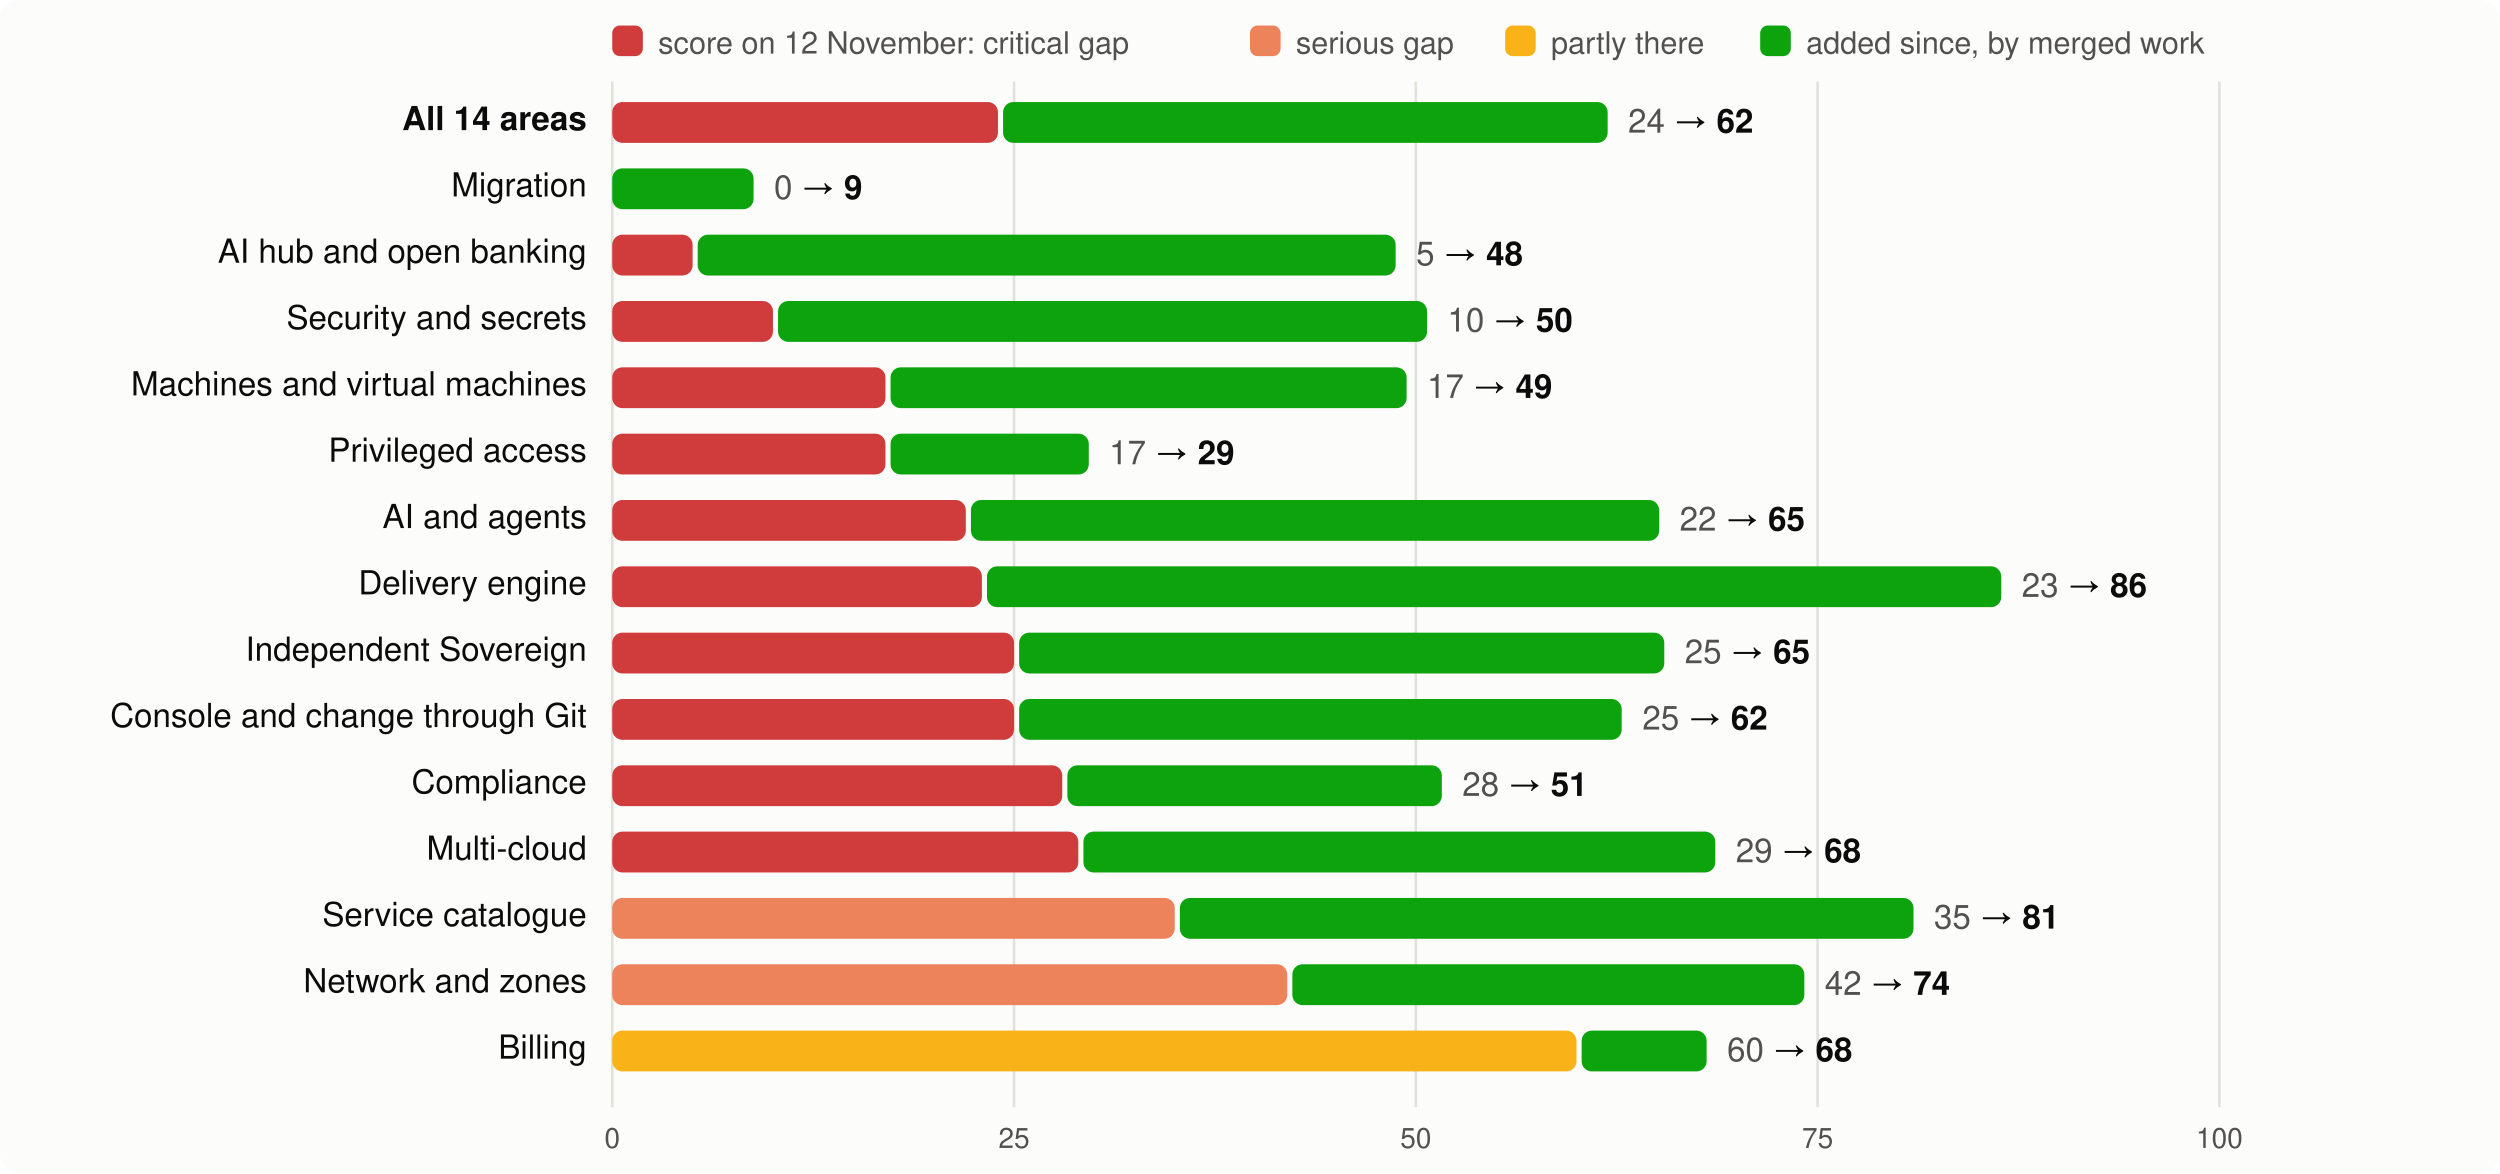
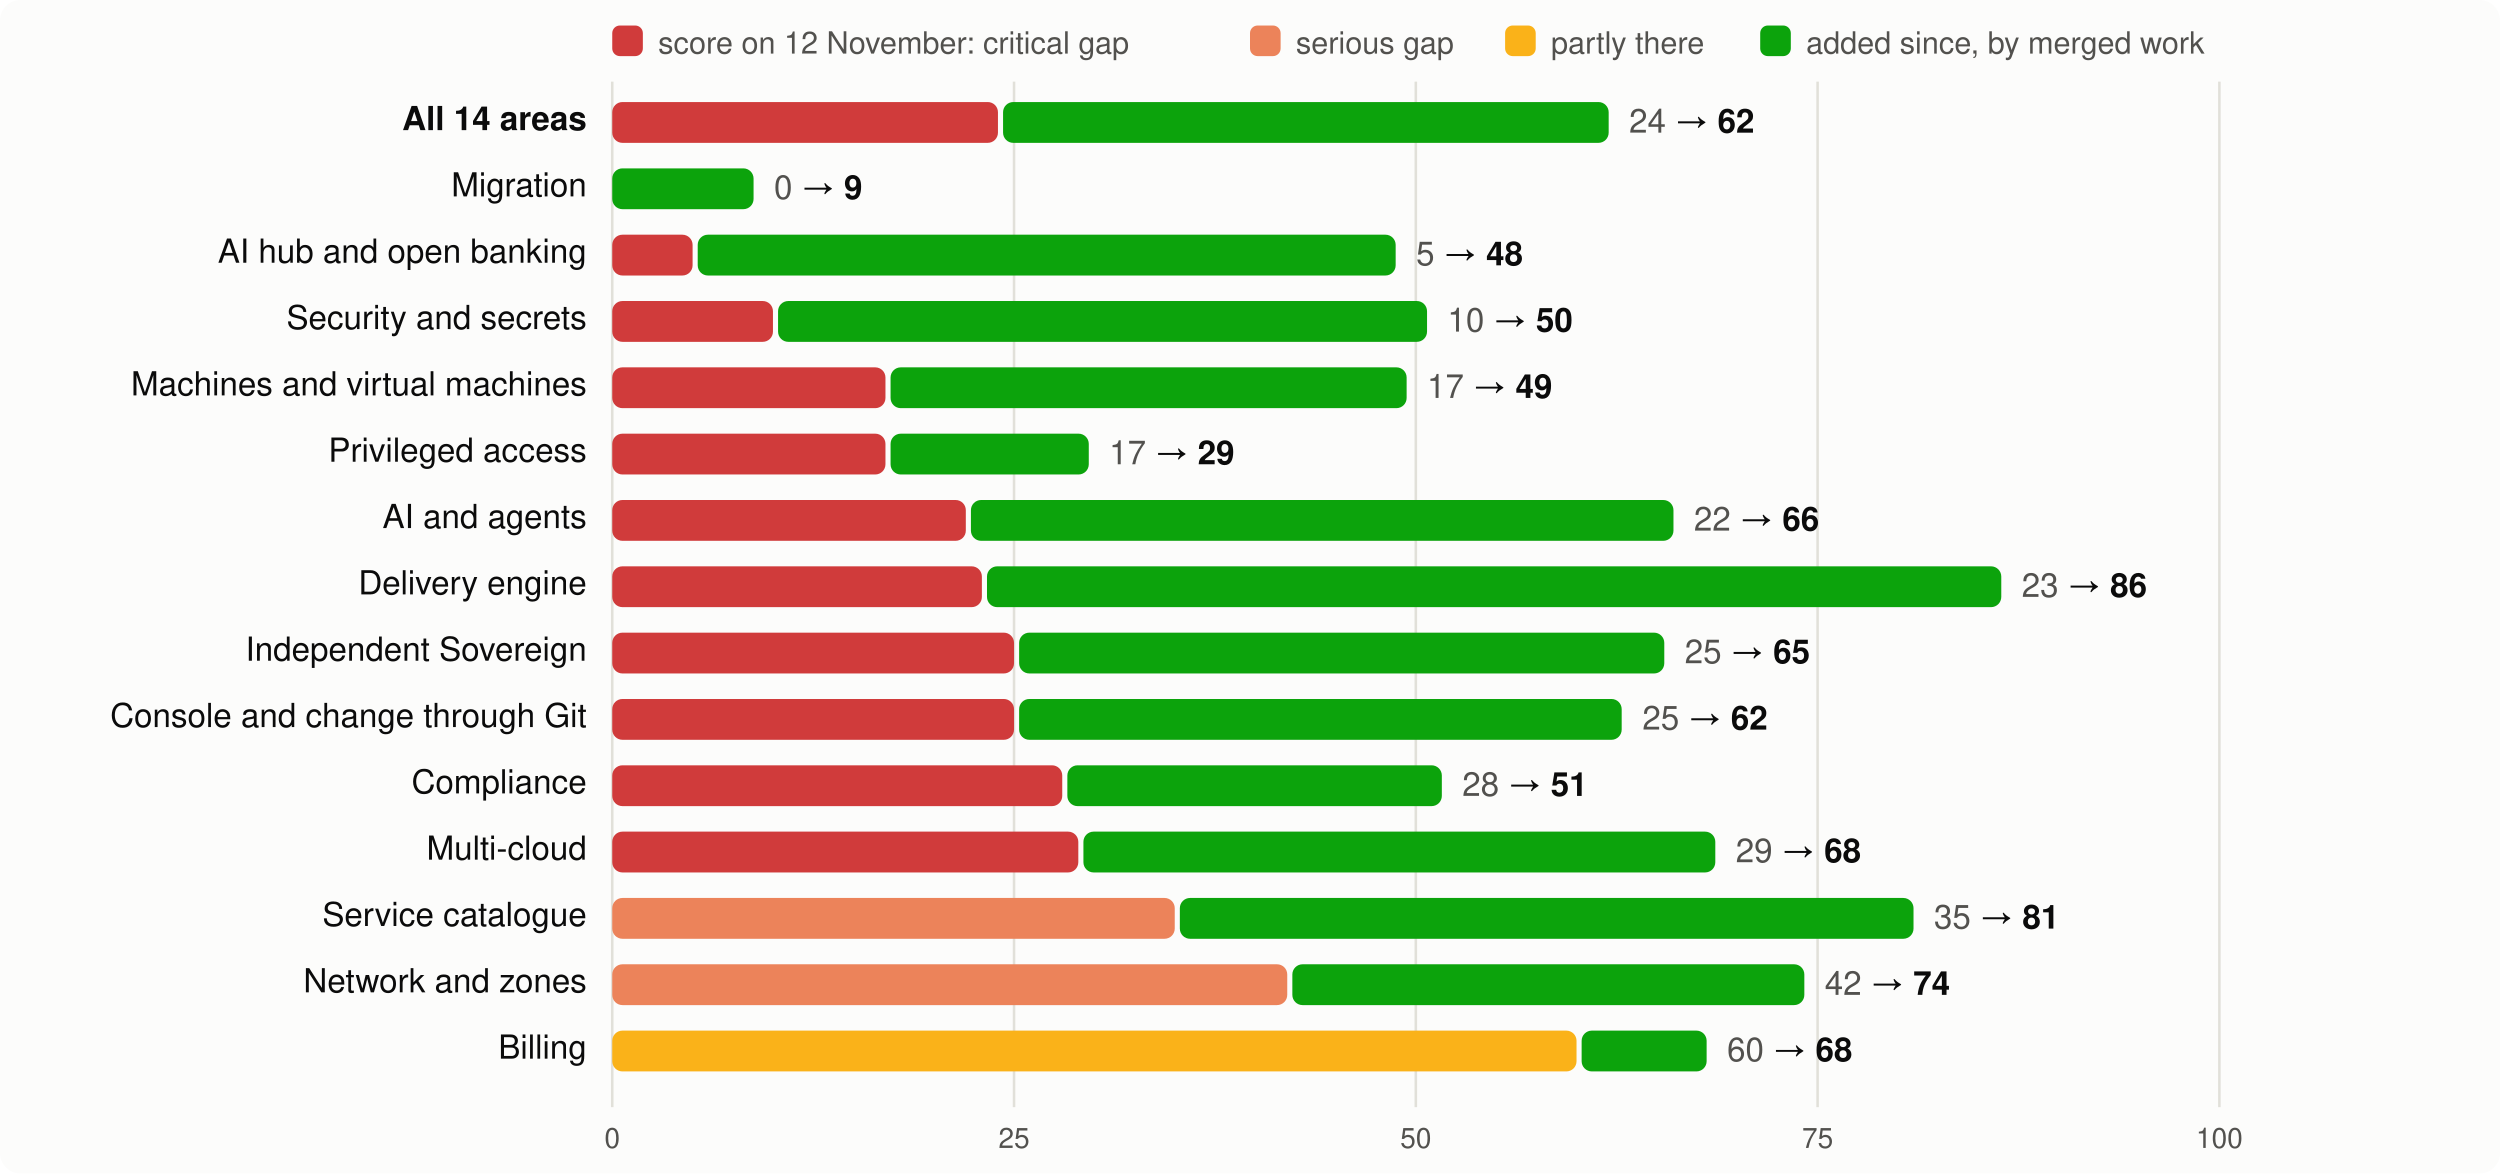
<svg xmlns="http://www.w3.org/2000/svg" viewBox="0 0 980 460" width="980" height="460" font-family="system-ui,-apple-system,Segoe UI,Helvetica,Arial,sans-serif" font-size="13">
  <rect width="980" height="460" rx="8" fill="#fcfcfb" />
  <rect x="240" y="10" width="12" height="12" rx="3" fill="#d03b3b" />
  <text x="258" y="21" fill="#52514e" font-size="12">score on 12 November: critical gap</text>
  <rect x="490" y="10" width="12" height="12" rx="3" fill="#ec835a" />
  <text x="508" y="21" fill="#52514e" font-size="12">serious gap</text>
  <rect x="590" y="10" width="12" height="12" rx="3" fill="#fab219" />
  <text x="608" y="21" fill="#52514e" font-size="12">partly there</text>
  <rect x="690" y="10" width="12" height="12" rx="3" fill="#0ca30c" />
  <text x="708" y="21" fill="#52514e" font-size="12">added since, by merged work</text>
  <line x1="240.0" x2="240.0" y1="32" y2="434" stroke="#e1e0d9" />
  <text x="240.0" y="450" text-anchor="middle" fill="#52514e" font-size="11">0</text>
  <line x1="397.5" x2="397.5" y1="32" y2="434" stroke="#e1e0d9" />
  <text x="397.5" y="450" text-anchor="middle" fill="#52514e" font-size="11">25</text>
  <line x1="555.0" x2="555.0" y1="32" y2="434" stroke="#e1e0d9" />
  <text x="555.0" y="450" text-anchor="middle" fill="#52514e" font-size="11">50</text>
  <line x1="712.5" x2="712.5" y1="32" y2="434" stroke="#e1e0d9" />
  <text x="712.5" y="450" text-anchor="middle" fill="#52514e" font-size="11">75</text>
  <line x1="870.0" x2="870.0" y1="32" y2="434" stroke="#e1e0d9" />
  <text x="870.0" y="450" text-anchor="middle" fill="#52514e" font-size="11">100</text>
  <text x="230" y="51" text-anchor="end" fill="#0b0b0b" font-weight="600">All 14 areas</text>
  <rect x="240" y="40" width="151.2" height="16" rx="4" fill="#d03b3b" />
-   <rect x="393.2" y="40" width="237.0" height="16" rx="4" fill="#0ca30c" />
-   <text x="638.2" y="52" fill="#0b0b0b">
+   <rect x="393.2" y="40" width="237.4" height="16" rx="4" fill="#0ca30c" />
+   <text x="638.6" y="52" fill="#0b0b0b">
    <tspan fill="#52514e">24</tspan> → <tspan font-weight="600">62</tspan>
  </text>
  <text x="230" y="77" text-anchor="end" fill="#0b0b0b" font-weight="400">Migration</text>
  <rect x="240.0" y="66" width="55.4" height="16" rx="4" fill="#0ca30c" />
  <text x="303.4" y="78" fill="#0b0b0b">
    <tspan fill="#52514e">0</tspan> → <tspan font-weight="600">9</tspan>
  </text>
  <text x="230" y="103" text-anchor="end" fill="#0b0b0b" font-weight="400">AI hub and open banking</text>
  <rect x="240" y="92" width="31.5" height="16" rx="4" fill="#d03b3b" />
  <rect x="273.5" y="92" width="273.6" height="16" rx="4" fill="#0ca30c" />
  <text x="555.1" y="104" fill="#0b0b0b">
    <tspan fill="#52514e">5</tspan> → <tspan font-weight="600">48</tspan>
  </text>
  <text x="230" y="129" text-anchor="end" fill="#0b0b0b" font-weight="400">Security and secrets</text>
  <rect x="240" y="118" width="63.0" height="16" rx="4" fill="#d03b3b" />
  <rect x="305.0" y="118" width="254.4" height="16" rx="4" fill="#0ca30c" />
  <text x="567.4" y="130" fill="#0b0b0b">
    <tspan fill="#52514e">10</tspan> → <tspan font-weight="600">50</tspan>
  </text>
  <text x="230" y="155" text-anchor="end" fill="#0b0b0b" font-weight="400">Machines and virtual machines</text>
  <rect x="240" y="144" width="107.1" height="16" rx="4" fill="#d03b3b" />
  <rect x="349.1" y="144" width="202.3" height="16" rx="4" fill="#0ca30c" />
  <text x="559.4" y="156" fill="#0b0b0b">
    <tspan fill="#52514e">17</tspan> → <tspan font-weight="600">49</tspan>
  </text>
  <text x="230" y="181" text-anchor="end" fill="#0b0b0b" font-weight="400">Privileged access</text>
  <rect x="240" y="170" width="107.1" height="16" rx="4" fill="#d03b3b" />
  <rect x="349.1" y="170" width="77.7" height="16" rx="4" fill="#0ca30c" />
  <text x="434.8" y="182" fill="#0b0b0b">
    <tspan fill="#52514e">17</tspan> → <tspan font-weight="600">29</tspan>
  </text>
  <text x="230" y="207" text-anchor="end" fill="#0b0b0b" font-weight="400">AI and agents</text>
  <rect x="240" y="196" width="138.6" height="16" rx="4" fill="#d03b3b" />
-   <rect x="380.6" y="196" width="269.8" height="16" rx="4" fill="#0ca30c" />
-   <text x="658.4" y="208" fill="#0b0b0b">
-     <tspan fill="#52514e">22</tspan> → <tspan font-weight="600">65</tspan>
+   <rect x="380.6" y="196" width="275.4" height="16" rx="4" fill="#0ca30c" />
+   <text x="664.0" y="208" fill="#0b0b0b">
+     <tspan fill="#52514e">22</tspan> → <tspan font-weight="600">66</tspan>
  </text>
  <text x="230" y="233" text-anchor="end" fill="#0b0b0b" font-weight="400">Delivery engine</text>
  <rect x="240" y="222" width="144.9" height="16" rx="4" fill="#d03b3b" />
  <rect x="386.9" y="222" width="397.6" height="16" rx="4" fill="#0ca30c" />
  <text x="792.5" y="234" fill="#0b0b0b">
    <tspan fill="#52514e">23</tspan> → <tspan font-weight="600">86</tspan>
  </text>
  <text x="230" y="259" text-anchor="end" fill="#0b0b0b" font-weight="400">Independent Sovereign</text>
  <rect x="240" y="248" width="157.5" height="16" rx="4" fill="#d03b3b" />
  <rect x="399.5" y="248" width="252.9" height="16" rx="4" fill="#0ca30c" />
  <text x="660.4" y="260" fill="#0b0b0b">
    <tspan fill="#52514e">25</tspan> → <tspan font-weight="600">65</tspan>
  </text>
  <text x="230" y="285" text-anchor="end" fill="#0b0b0b" font-weight="400">Console and change through Git</text>
  <rect x="240" y="274" width="157.5" height="16" rx="4" fill="#d03b3b" />
  <rect x="399.5" y="274" width="236.2" height="16" rx="4" fill="#0ca30c" />
  <text x="643.8" y="286" fill="#0b0b0b">
    <tspan fill="#52514e">25</tspan> → <tspan font-weight="600">62</tspan>
  </text>
  <text x="230" y="311" text-anchor="end" fill="#0b0b0b" font-weight="400">Compliance</text>
  <rect x="240" y="300" width="176.4" height="16" rx="4" fill="#d03b3b" />
  <rect x="418.4" y="300" width="146.8" height="16" rx="4" fill="#0ca30c" />
  <text x="573.2" y="312" fill="#0b0b0b">
    <tspan fill="#52514e">28</tspan> → <tspan font-weight="600">51</tspan>
  </text>
  <text x="230" y="337" text-anchor="end" fill="#0b0b0b" font-weight="400">Multi-cloud</text>
  <rect x="240" y="326" width="182.7" height="16" rx="4" fill="#d03b3b" />
  <rect x="424.7" y="326" width="247.7" height="16" rx="4" fill="#0ca30c" />
  <text x="680.4" y="338" fill="#0b0b0b">
    <tspan fill="#52514e">29</tspan> → <tspan font-weight="600">68</tspan>
  </text>
  <text x="230" y="363" text-anchor="end" fill="#0b0b0b" font-weight="400">Service catalogue</text>
  <rect x="240" y="352" width="220.5" height="16" rx="4" fill="#ec835a" />
  <rect x="462.5" y="352" width="287.6" height="16" rx="4" fill="#0ca30c" />
  <text x="758.1" y="364" fill="#0b0b0b">
    <tspan fill="#52514e">35</tspan> → <tspan font-weight="600">81</tspan>
  </text>
  <text x="230" y="389" text-anchor="end" fill="#0b0b0b" font-weight="400">Network and zones</text>
  <rect x="240" y="378" width="264.6" height="16" rx="4" fill="#ec835a" />
  <rect x="506.6" y="378" width="200.7" height="16" rx="4" fill="#0ca30c" />
  <text x="715.3" y="390" fill="#0b0b0b">
    <tspan fill="#52514e">42</tspan> → <tspan font-weight="600">74</tspan>
  </text>
  <text x="230" y="415" text-anchor="end" fill="#0b0b0b" font-weight="400">Billing</text>
  <rect x="240" y="404" width="378.0" height="16" rx="4" fill="#fab219" />
  <rect x="620.0" y="404" width="49.0" height="16" rx="4" fill="#0ca30c" />
  <text x="677.0" y="416" fill="#0b0b0b">
    <tspan fill="#52514e">60</tspan> → <tspan font-weight="600">68</tspan>
  </text>
</svg>
